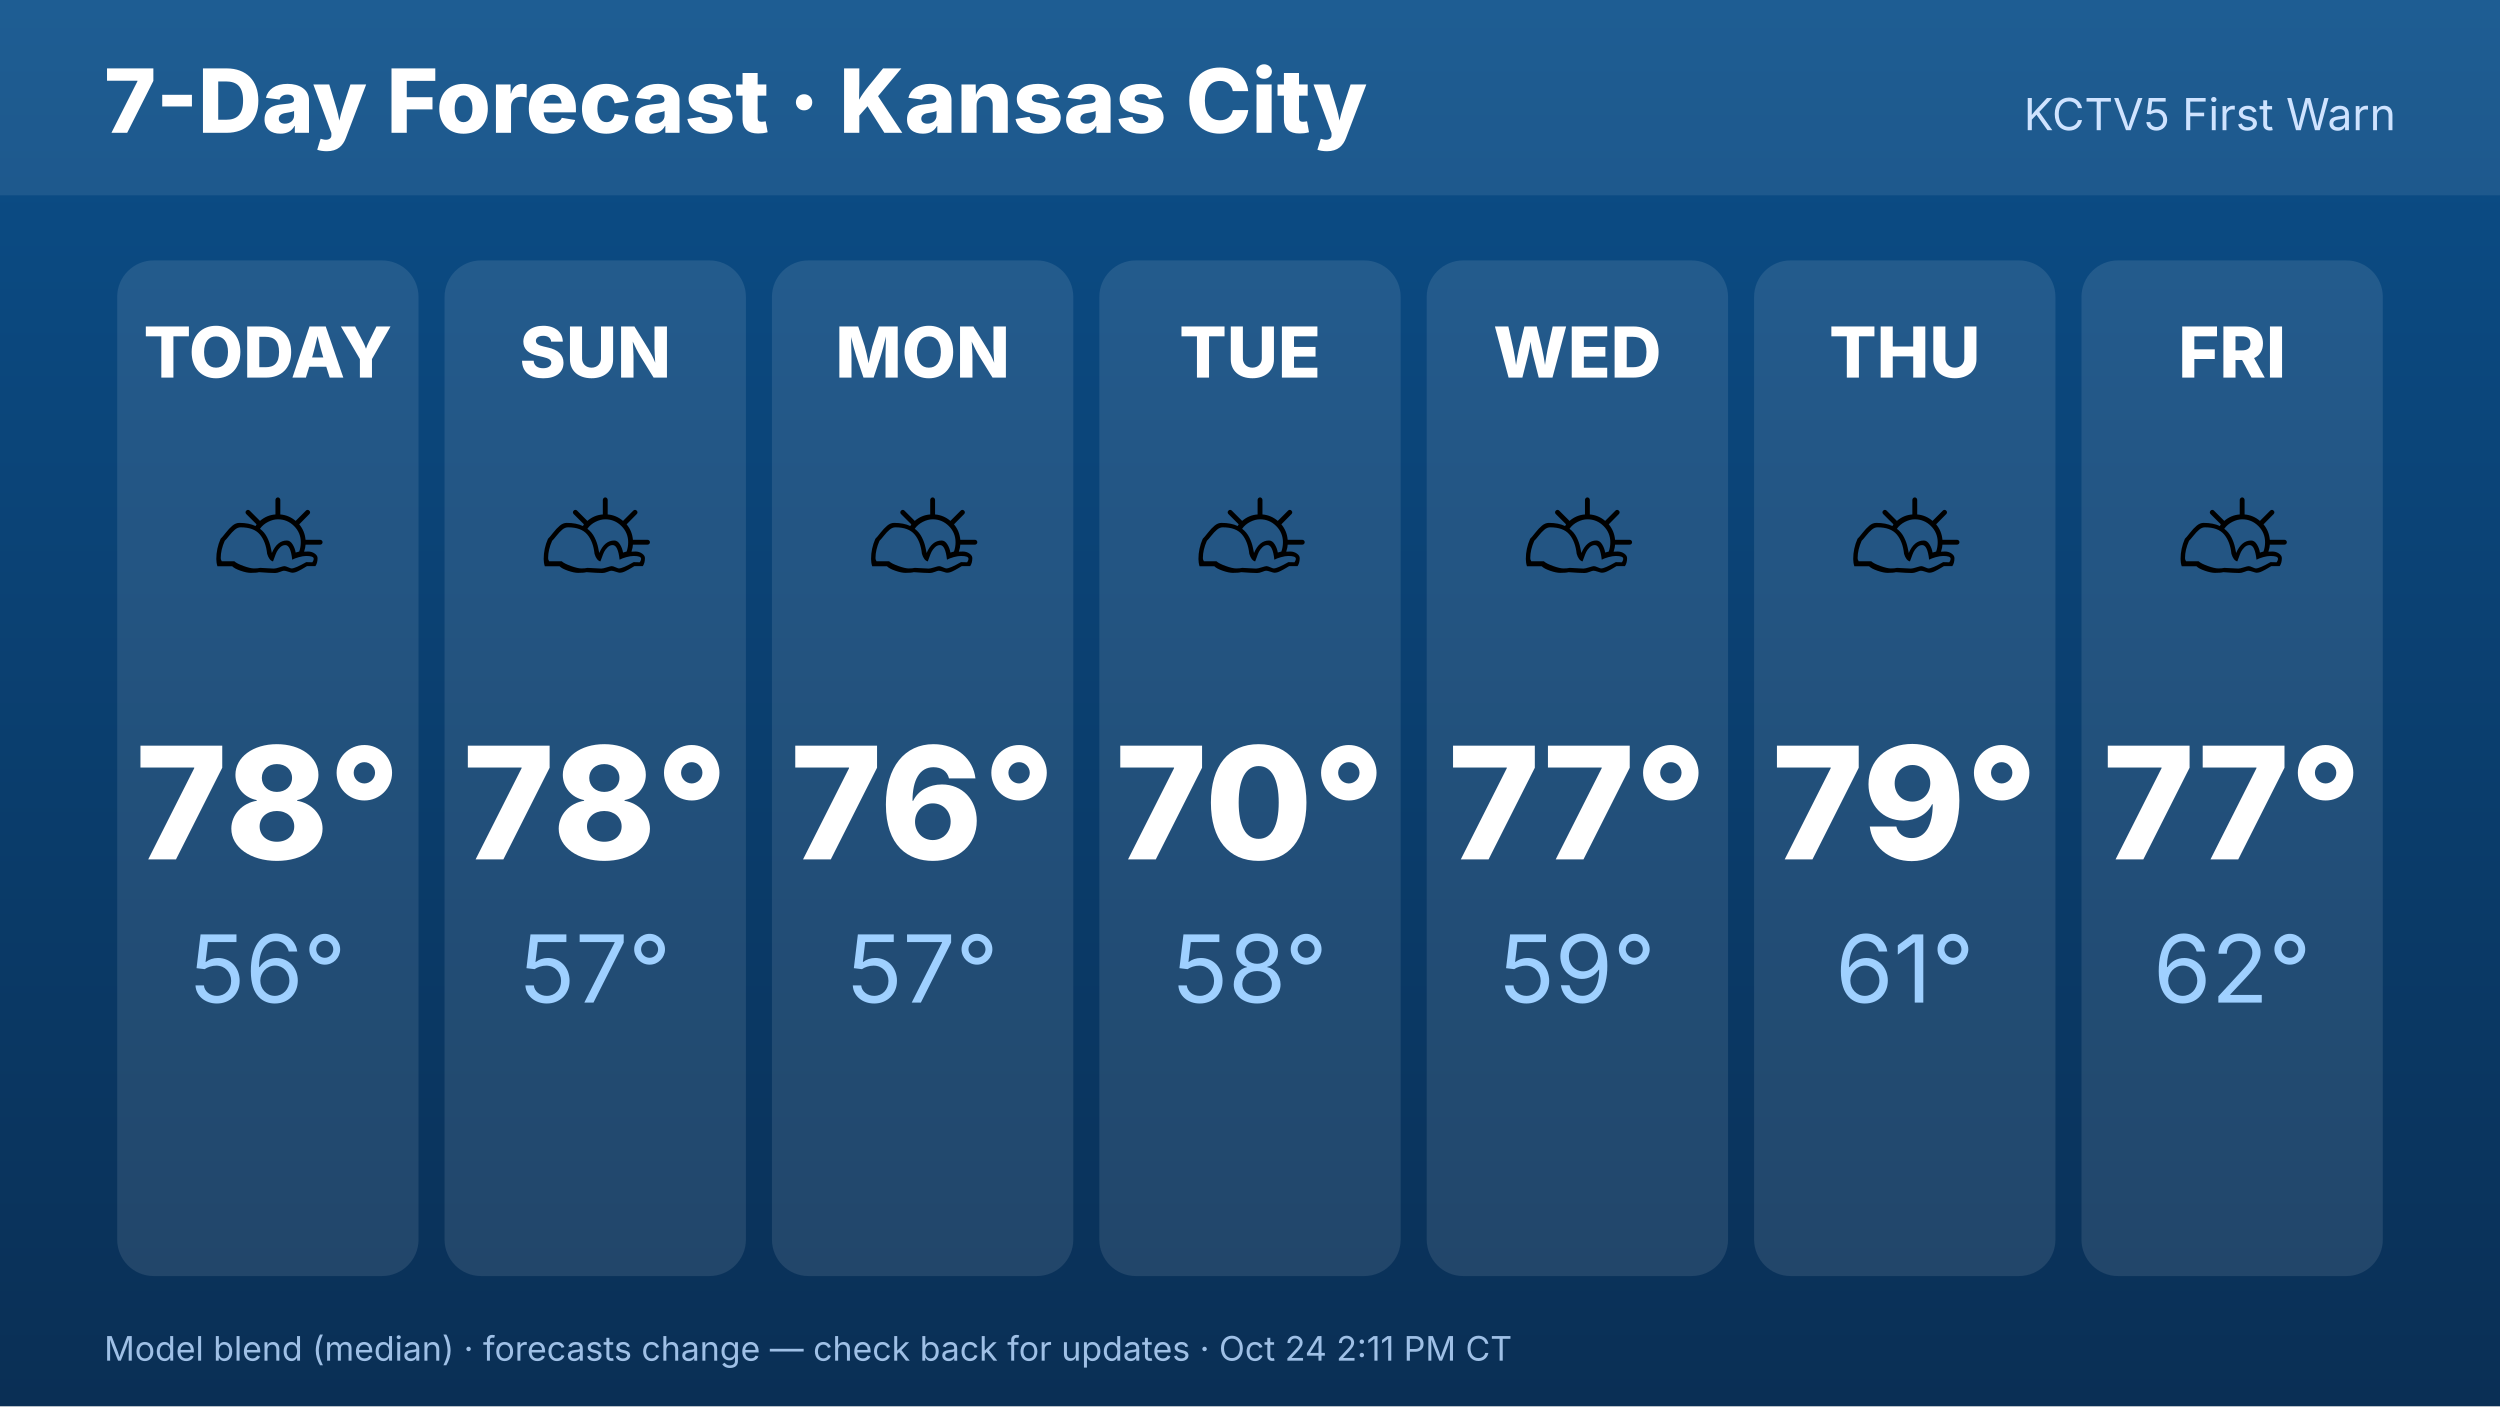
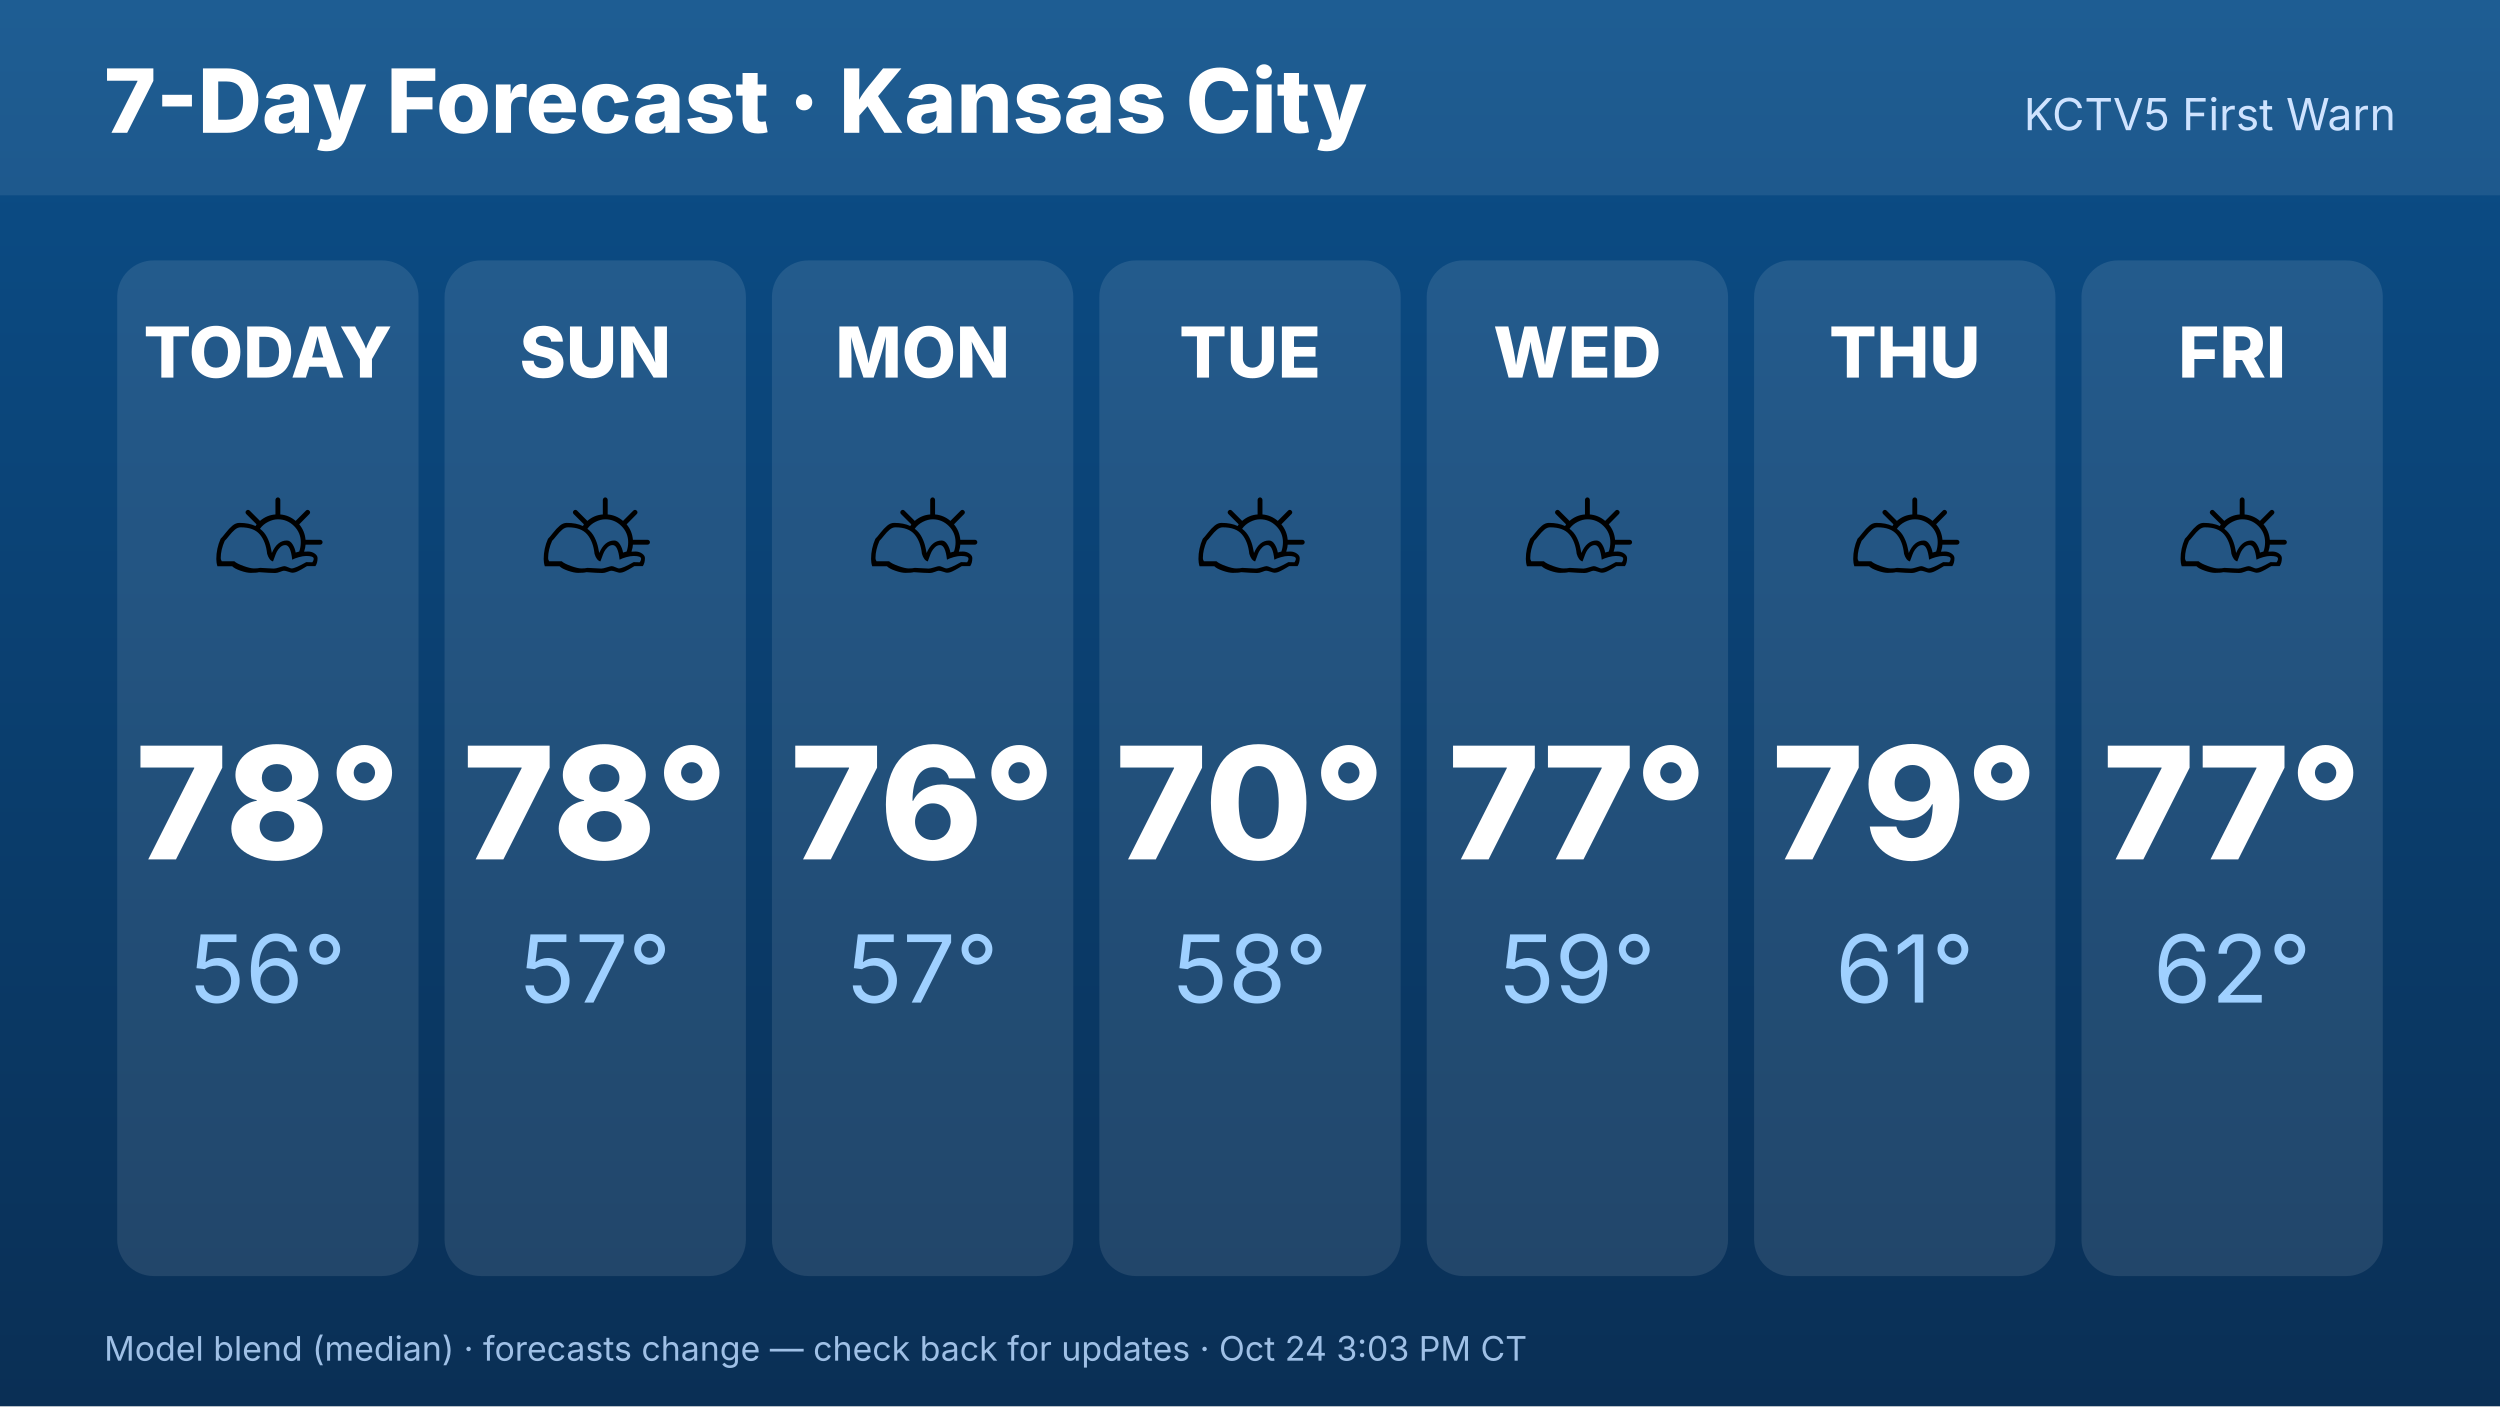
<svg xmlns="http://www.w3.org/2000/svg" width="1920" height="1080" viewBox="0 0 1920 1080" font-family="Inter,Helvetica,Arial,sans-serif">
  <defs>
    <linearGradient id="bg" x1="0" y1="0" x2="0" y2="1">
      <stop offset="0" stop-color="#0b4f8a" />
      <stop offset="1" stop-color="#0a2f55" />
    </linearGradient>
  </defs>
  <rect width="1920" height="1080" fill="url(#bg)" />
  <rect x="0" y="0" width="1920" height="150" fill="#ffffff" opacity=".08" />
  <text x="80" y="102" font-size="68" font-weight="800" fill="#fff">7-Day Forecast · Kansas City</text>
  <text x="1840" y="100" font-size="34" fill="#cfe3ff" text-anchor="end">KCTV5 First Warn</text>
  <rect x="90.0" y="200" width="231.429" height="780" rx="28" fill="#fff" opacity=".1" />
  <text x="205.714" y="290" font-size="54" font-weight="800" fill="#fff" text-anchor="middle">TODAY</text>
  <text x="205.714" y="470" font-size="110" text-anchor="middle">⛅</text>
  <text x="205.714" y="660" font-size="120" font-weight="800" fill="#fff" text-anchor="middle">78°</text>
  <text x="205.714" y="770" font-size="72" fill="#9fd0ff" text-anchor="middle">56°</text>
  <rect x="341.429" y="200" width="231.429" height="780" rx="28" fill="#fff" opacity=".1" />
  <text x="457.143" y="290" font-size="54" font-weight="800" fill="#fff" text-anchor="middle">SUN</text>
  <text x="457.143" y="470" font-size="110" text-anchor="middle">⛅</text>
  <text x="457.143" y="660" font-size="120" font-weight="800" fill="#fff" text-anchor="middle">78°</text>
  <text x="457.143" y="770" font-size="72" fill="#9fd0ff" text-anchor="middle">57°</text>
  <rect x="592.857" y="200" width="231.429" height="780" rx="28" fill="#fff" opacity=".1" />
  <text x="708.571" y="290" font-size="54" font-weight="800" fill="#fff" text-anchor="middle">MON</text>
  <text x="708.571" y="470" font-size="110" text-anchor="middle">⛅</text>
  <text x="708.571" y="660" font-size="120" font-weight="800" fill="#fff" text-anchor="middle">76°</text>
  <text x="708.571" y="770" font-size="72" fill="#9fd0ff" text-anchor="middle">57°</text>
  <rect x="844.286" y="200" width="231.429" height="780" rx="28" fill="#fff" opacity=".1" />
  <text x="960" y="290" font-size="54" font-weight="800" fill="#fff" text-anchor="middle">TUE</text>
  <text x="960" y="470" font-size="110" text-anchor="middle">⛅</text>
  <text x="960" y="660" font-size="120" font-weight="800" fill="#fff" text-anchor="middle">70°</text>
  <text x="960" y="770" font-size="72" fill="#9fd0ff" text-anchor="middle">58°</text>
  <rect x="1095.714" y="200" width="231.429" height="780" rx="28" fill="#fff" opacity=".1" />
  <text x="1211.429" y="290" font-size="54" font-weight="800" fill="#fff" text-anchor="middle">WED</text>
  <text x="1211.429" y="470" font-size="110" text-anchor="middle">⛅</text>
  <text x="1211.429" y="660" font-size="120" font-weight="800" fill="#fff" text-anchor="middle">77°</text>
  <text x="1211.429" y="770" font-size="72" fill="#9fd0ff" text-anchor="middle">59°</text>
  <rect x="1347.143" y="200" width="231.429" height="780" rx="28" fill="#fff" opacity=".1" />
  <text x="1462.857" y="290" font-size="54" font-weight="800" fill="#fff" text-anchor="middle">THU</text>
  <text x="1462.857" y="470" font-size="110" text-anchor="middle">⛅</text>
  <text x="1462.857" y="660" font-size="120" font-weight="800" fill="#fff" text-anchor="middle">79°</text>
  <text x="1462.857" y="770" font-size="72" fill="#9fd0ff" text-anchor="middle">61°</text>
  <rect x="1598.571" y="200" width="231.429" height="780" rx="28" fill="#fff" opacity=".1" />
  <text x="1714.286" y="290" font-size="54" font-weight="800" fill="#fff" text-anchor="middle">FRI</text>
  <text x="1714.286" y="470" font-size="110" text-anchor="middle">⛅</text>
  <text x="1714.286" y="660" font-size="120" font-weight="800" fill="#fff" text-anchor="middle">77°</text>
  <text x="1714.286" y="770" font-size="72" fill="#9fd0ff" text-anchor="middle">62°</text>
-   <text x="80" y="1045" font-size="26" fill="#9fc0e6">Model blend (median) · forecasts change — check back for updates · Oct 24 2:11 PM CT</text>
+   <text x="80" y="1045" font-size="26" fill="#9fc0e6">Model blend (median) · forecasts change — check back for updates · Oct 24 3:03 PM CT</text>
</svg>
